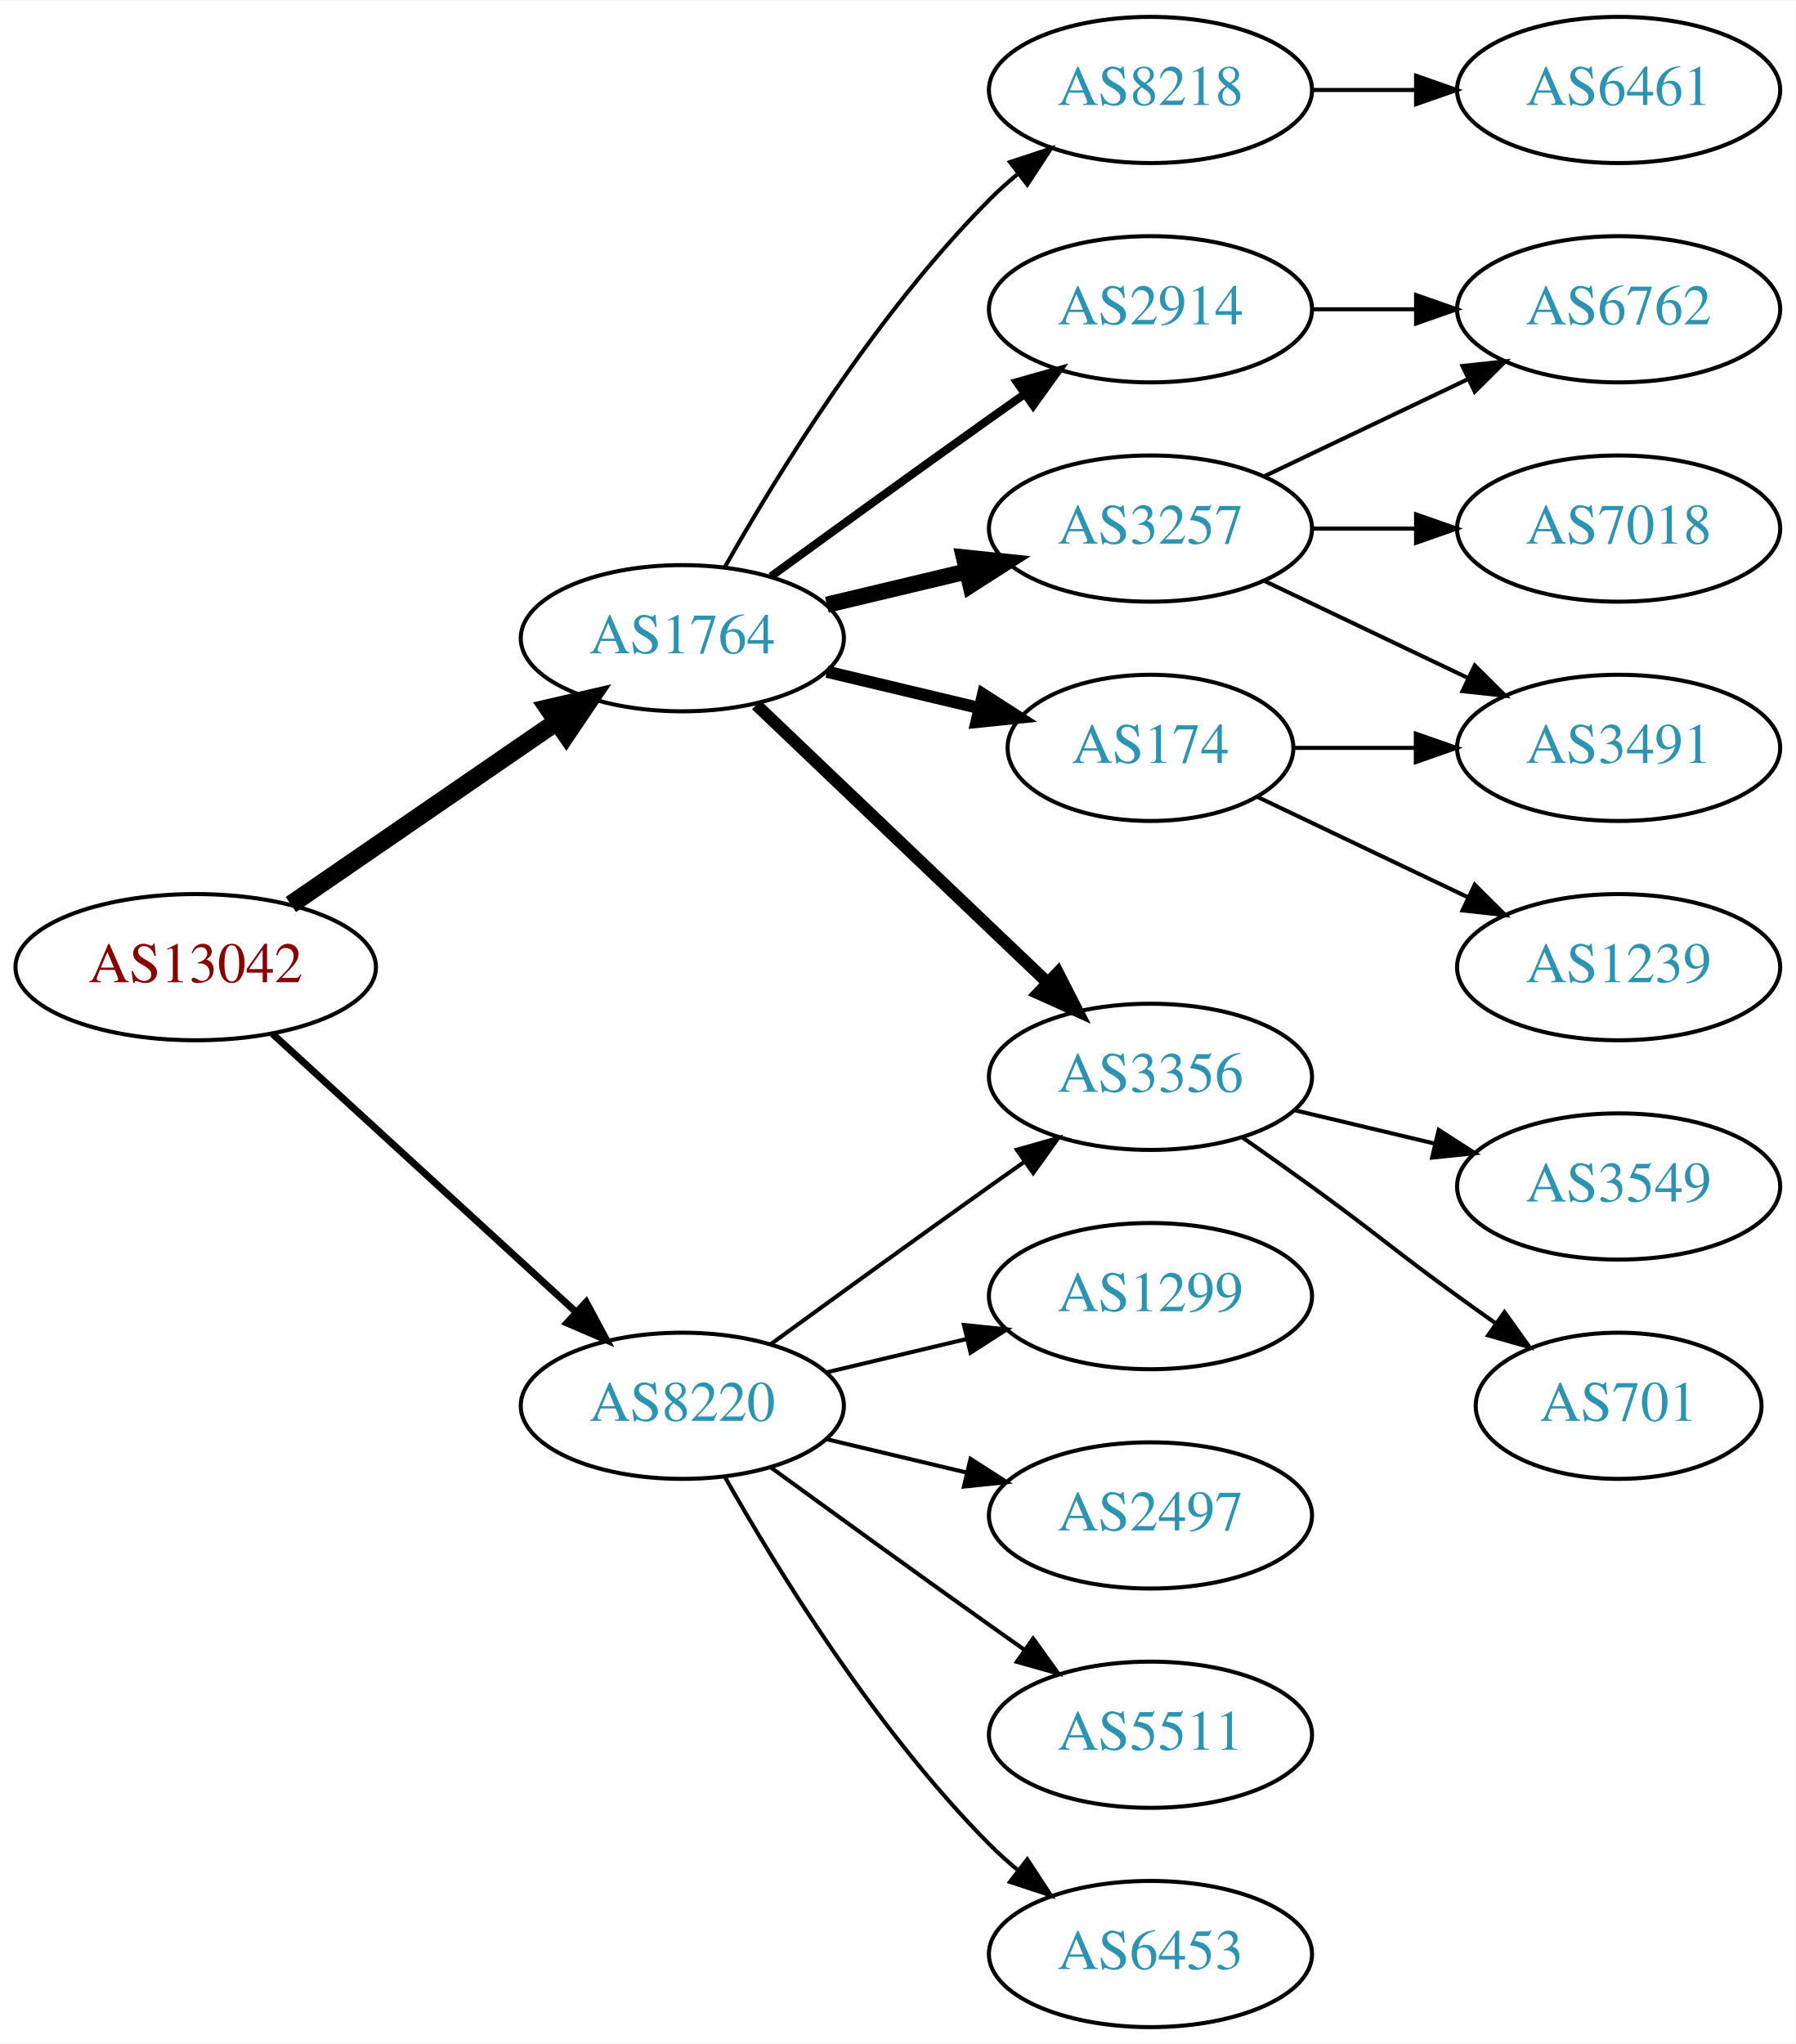
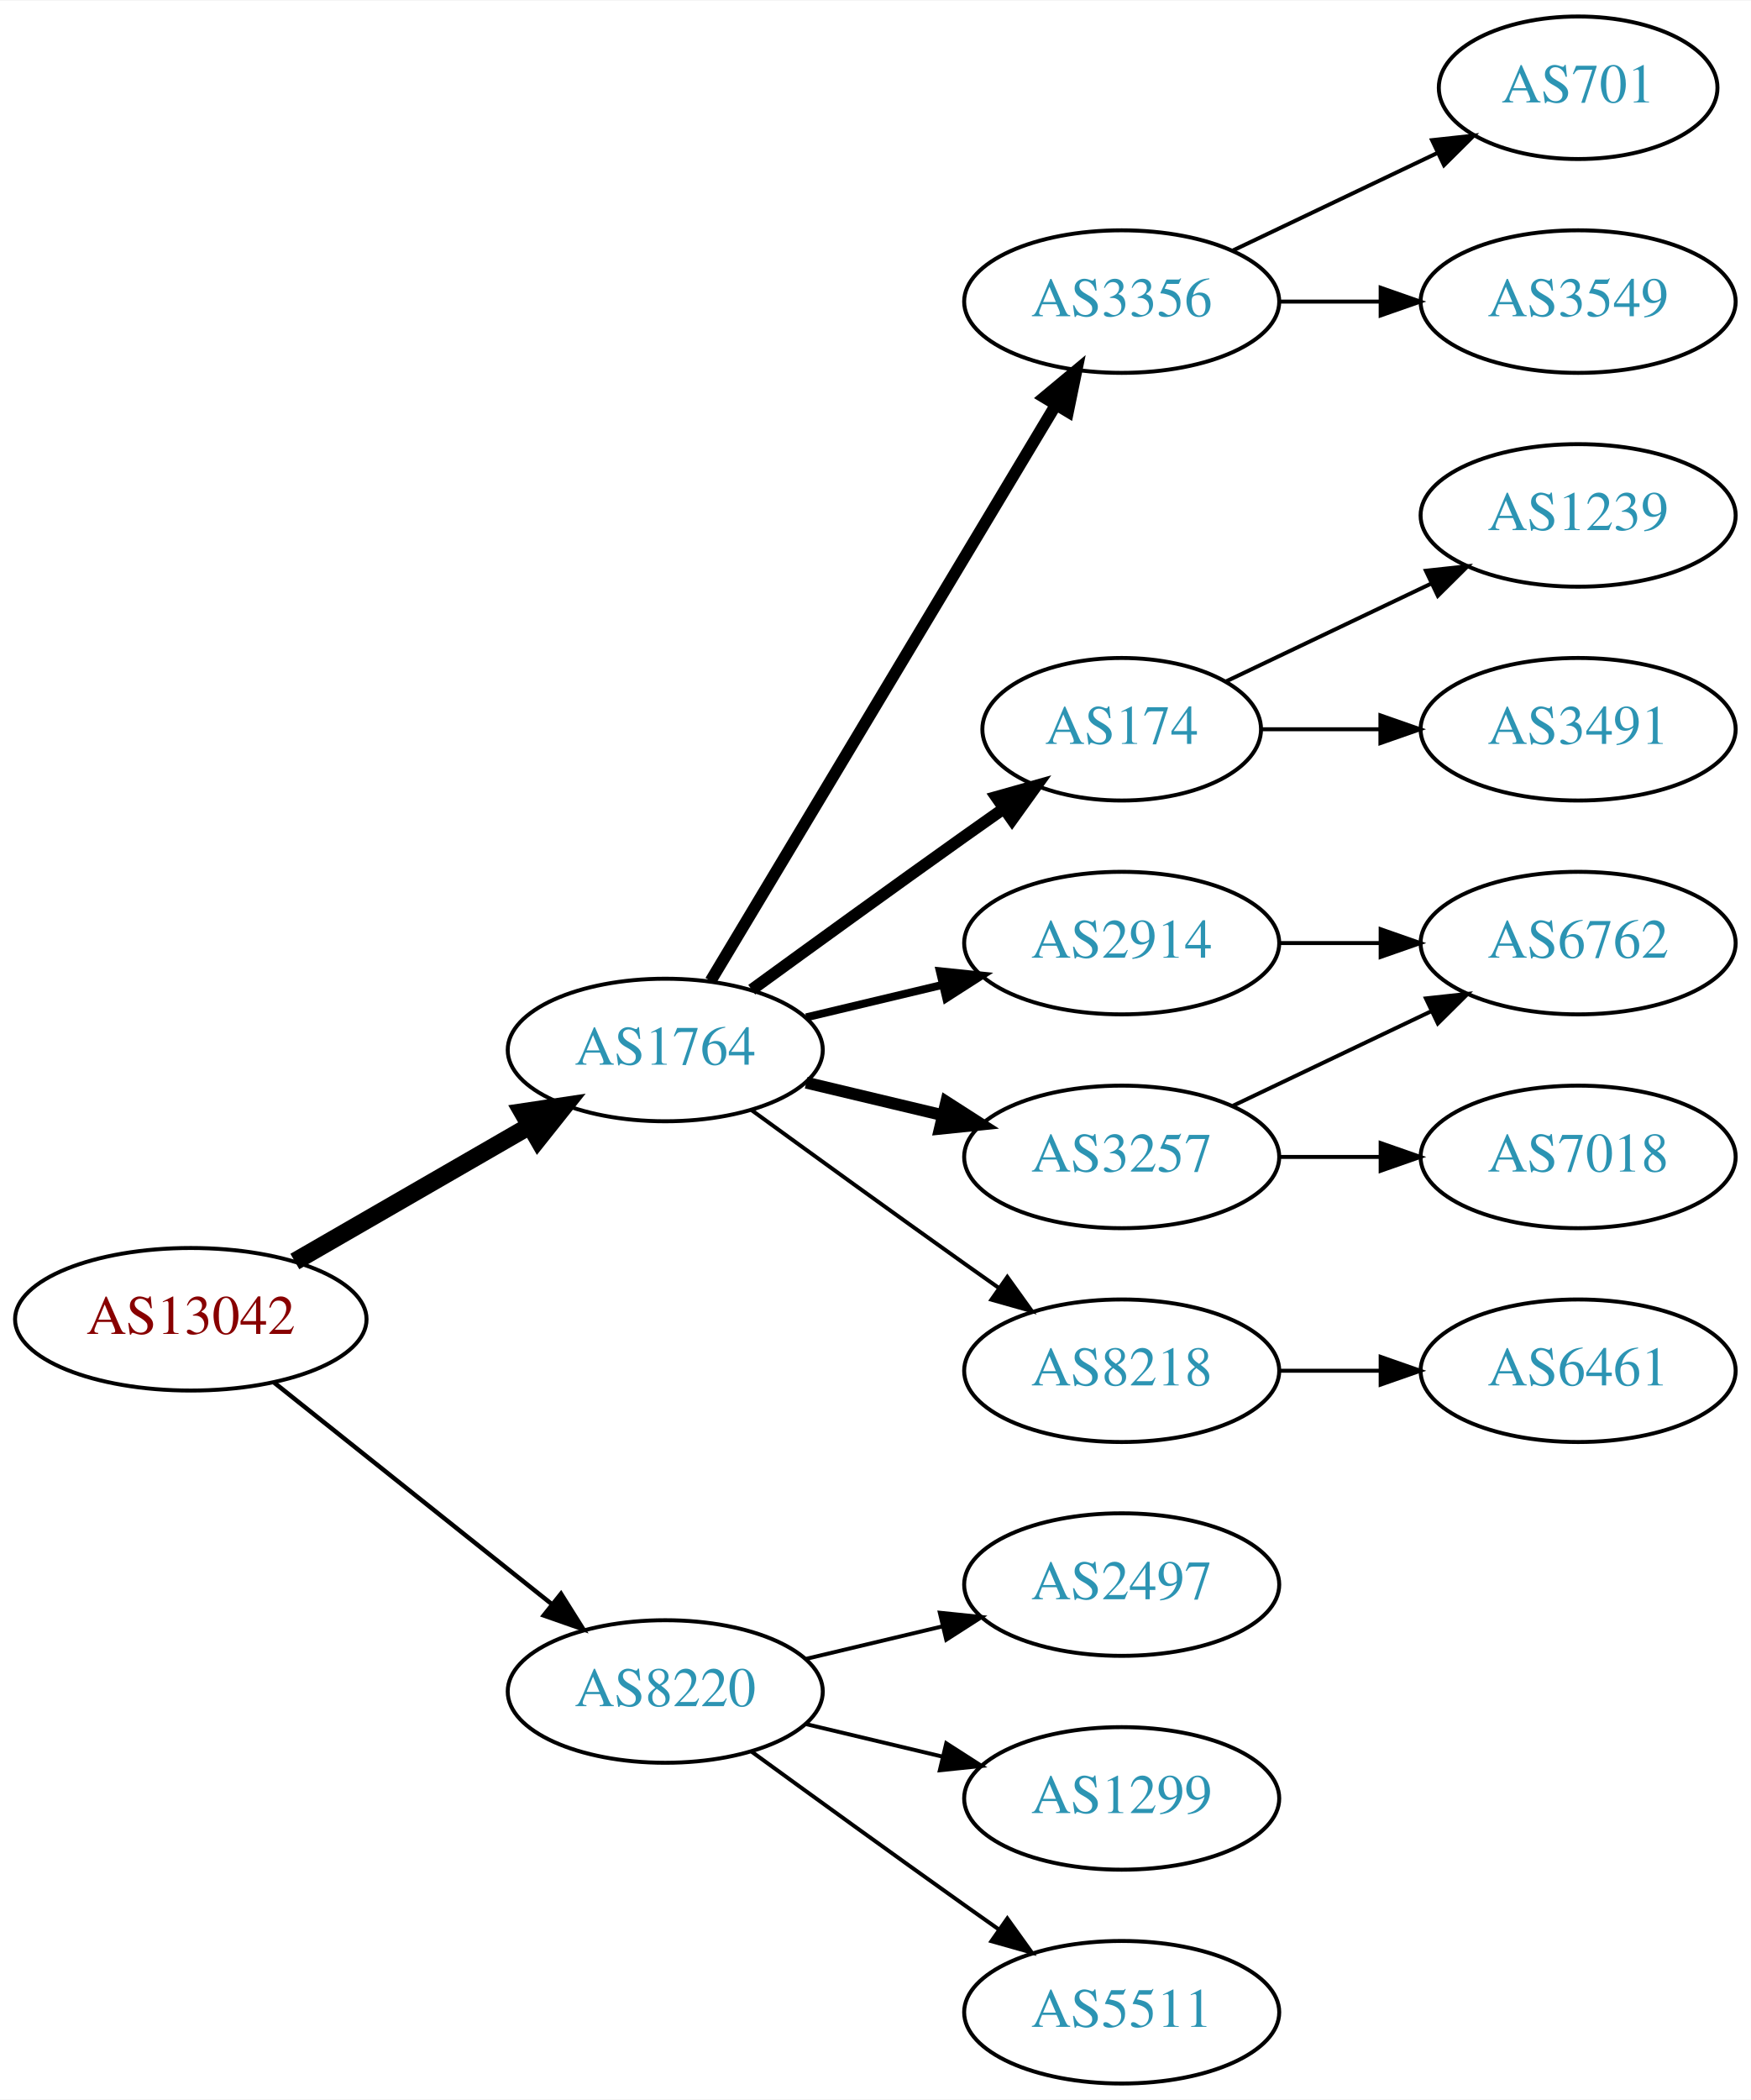
- <svg xmlns="http://www.w3.org/2000/svg" xmlns:xlink="http://www.w3.org/1999/xlink" width="442pt" height="503pt" viewBox="0.00 0.00 442.27 503.00">
-   <g id="graph0" class="graph" transform="scale(1 1) rotate(0) translate(4 499)">
-     <polygon fill="white" stroke="none" points="-4,4 -4,-499 438.271,-499 438.271,4 -4,4" />
+ <svg xmlns="http://www.w3.org/2000/svg" xmlns:xlink="http://www.w3.org/1999/xlink" width="442pt" height="530pt" viewBox="0.00 0.00 442.27 530.00">
+   <g id="graph0" class="graph" transform="scale(1 1) rotate(0) translate(4 526)">
+     <polygon fill="white" stroke="none" points="-4,4 -4,-526 438.271,-526 438.271,4 -4,4" />
    <g id="node1" class="node">
      <g id="a_node1">
        <a xlink:href="/asn/13042" xlink:title="AS13042 ~ Oesterreichische Nationalbank [AT]">
-           <ellipse fill="#ffffff" stroke="black" cx="44.196" cy="-261" rx="44.393" ry="18" />
-           <text text-anchor="middle" x="44.196" y="-257.3" font-family="Times,serif" font-size="14.00" fill="#880000">AS13042</text>
+           <ellipse fill="#ffffff" stroke="black" cx="44.196" cy="-193" rx="44.393" ry="18" />
+           <text text-anchor="middle" x="44.196" y="-189.3" font-family="Times,serif" font-size="14.00" fill="#880000">AS13042</text>
        </a>
      </g>
    </g>
    <g id="node2" class="node">
      <g id="a_node2">
        <a xlink:href="/asn/1764" xlink:title="AS1764 ~ NEXTLAYER-AS [AT]">
-           <ellipse fill="#ffffff" stroke="black" cx="164.039" cy="-342" rx="39.794" ry="18" />
-           <text text-anchor="middle" x="164.039" y="-338.3" font-family="Times,serif" font-size="14.00" fill="#2c94b3">AS1764</text>
+           <ellipse fill="#ffffff" stroke="black" cx="164.039" cy="-261" rx="39.794" ry="18" />
+           <text text-anchor="middle" x="164.039" y="-257.3" font-family="Times,serif" font-size="14.00" fill="#2c94b3">AS1764</text>
        </a>
      </g>
    </g>
    <g id="edge1" class="edge">
-       <path fill="none" stroke="black" stroke-width="4.5" d="M67.639,-276.426C86.22,-289.198 112.781,-307.455 133.161,-321.463" />
-       <polygon fill="black" stroke="black" stroke-width="4.5" points="131.003,-324.758 141.475,-327.178 135.464,-318.269 131.003,-324.758" />
+       <path fill="none" stroke="black" stroke-width="4.5" d="M70.476,-207.588C87.796,-217.582 110.947,-230.941 129.763,-241.799" />
+       <polygon fill="black" stroke="black" stroke-width="4.5" points="127.978,-245.314 138.607,-246.902 131.914,-238.493 127.978,-245.314" />
    </g>
    <g id="node3" class="node">
      <g id="a_node3">
        <a xlink:href="/asn/8220" xlink:title="AS8220 ~ COLT [GB]">
-           <ellipse fill="#ffffff" stroke="black" cx="164.039" cy="-153" rx="39.794" ry="18" />
-           <text text-anchor="middle" x="164.039" y="-149.3" font-family="Times,serif" font-size="14.00" fill="#2c94b3">AS8220</text>
+           <ellipse fill="#ffffff" stroke="black" cx="164.039" cy="-99" rx="39.794" ry="18" />
+           <text text-anchor="middle" x="164.039" y="-95.3" font-family="Times,serif" font-size="14.00" fill="#2c94b3">AS8220</text>
        </a>
      </g>
    </g>
    <g id="edge2" class="edge">
-       <path fill="none" stroke="black" stroke-width="1.731" d="M63.094,-244.597C83.022,-226.333 115.38,-196.678 137.857,-176.079" />
-       <polygon fill="black" stroke="black" stroke-width="1.731" points="140.351,-178.54 145.359,-169.203 135.622,-173.38 140.351,-178.54" />
+       <path fill="none" stroke="black" stroke-width="1.125" d="M65.186,-177.054C84.518,-161.634 113.969,-138.141 135.512,-120.957" />
+       <polygon fill="black" stroke="black" stroke-width="1.125" points="137.708,-123.682 143.343,-114.71 133.343,-118.21 137.708,-123.682" />
    </g>
    <g id="node4" class="node">
      <g id="a_node4">
-         <a xlink:href="/asn/3257" xlink:title="AS3257 ~ GTT [DE]">
-           <ellipse fill="#ffffff" stroke="black" cx="279.332" cy="-369" rx="39.794" ry="18" />
-           <text text-anchor="middle" x="279.332" y="-365.3" font-family="Times,serif" font-size="14.00" fill="#2c94b3">AS3257</text>
+         <a xlink:href="/asn/3356" xlink:title="AS3356 ~ Level 3 Parent, LLC [US]">
+           <ellipse fill="#ffffff" stroke="black" cx="279.332" cy="-450" rx="39.794" ry="18" />
+           <text text-anchor="middle" x="279.332" y="-446.3" font-family="Times,serif" font-size="14.00" fill="#2c94b3">AS3356</text>
        </a>
      </g>
    </g>
    <g id="edge3" class="edge">
-       <path fill="none" stroke="black" stroke-width="4" d="M199.646,-350.248C210.517,-352.838 222.671,-355.735 234.114,-358.462" />
-       <polygon fill="black" stroke="black" stroke-width="4" points="233.397,-361.889 243.936,-360.803 235.02,-355.08 233.397,-361.889" />
+       <path fill="none" stroke="black" stroke-width="3" d="M175.494,-278.442C195.475,-311.775 239.18,-384.686 262.666,-423.866" />
+       <polygon fill="black" stroke="black" stroke-width="3" points="259.758,-425.823 267.902,-432.6 265.762,-422.224 259.758,-425.823" />
    </g>
    <g id="node5" class="node">
      <g id="a_node5">
-         <a xlink:href="/asn/3356" xlink:title="AS3356 ~ Level 3 Parent, LLC [US]">
-           <ellipse fill="#ffffff" stroke="black" cx="279.332" cy="-234" rx="39.794" ry="18" />
-           <text text-anchor="middle" x="279.332" y="-230.3" font-family="Times,serif" font-size="14.00" fill="#2c94b3">AS3356</text>
+         <a xlink:href="/asn/174" xlink:title="AS174 ~ Cogent Communications [US]">
+           <ellipse fill="#ffffff" stroke="black" cx="279.332" cy="-342" rx="35.194" ry="18" />
+           <text text-anchor="middle" x="279.332" y="-338.3" font-family="Times,serif" font-size="14.00" fill="#2c94b3">AS174</text>
        </a>
      </g>
    </g>
    <g id="edge4" class="edge">
-       <path fill="none" stroke="black" stroke-width="3" d="M182.245,-325.597C201.321,-307.413 232.241,-277.937 253.838,-257.349" />
-       <polygon fill="black" stroke="black" stroke-width="3" points="256.511,-259.637 261.334,-250.203 251.681,-254.57 256.511,-259.637" />
+       <path fill="none" stroke="black" stroke-width="3" d="M185.887,-276.222C200.821,-287.091 221.435,-302.025 239.685,-315 242.895,-317.282 246.264,-319.661 249.619,-322.018" />
+       <polygon fill="black" stroke="black" stroke-width="3" points="247.631,-324.899 257.83,-327.77 251.647,-319.166 247.631,-324.899" />
    </g>
    <g id="node6" class="node">
      <g id="a_node6">
-         <a xlink:href="/asn/174" xlink:title="AS174 ~ Cogent Communications [US]">
-           <ellipse fill="#ffffff" stroke="black" cx="279.332" cy="-315" rx="35.194" ry="18" />
-           <text text-anchor="middle" x="279.332" y="-311.3" font-family="Times,serif" font-size="14.00" fill="#2c94b3">AS174</text>
+         <a xlink:href="/asn/3257" xlink:title="AS3257 ~ GTT [DE]">
+           <ellipse fill="#ffffff" stroke="black" cx="279.332" cy="-234" rx="39.794" ry="18" />
+           <text text-anchor="middle" x="279.332" y="-230.3" font-family="Times,serif" font-size="14.00" fill="#2c94b3">AS3257</text>
        </a>
      </g>
    </g>
    <g id="edge5" class="edge">
-       <path fill="none" stroke="black" stroke-width="3" d="M199.646,-333.752C211.44,-330.942 224.745,-327.771 237.013,-324.847" />
-       <polygon fill="black" stroke="black" stroke-width="3" points="238.101,-328.186 247.018,-322.463 236.479,-321.376 238.101,-328.186" />
+       <path fill="none" stroke="black" stroke-width="3" d="M199.646,-252.752C210.517,-250.162 222.671,-247.265 234.114,-244.538" />
+       <polygon fill="black" stroke="black" stroke-width="3" points="235.02,-247.92 243.936,-242.197 233.397,-241.111 235.02,-247.92" />
    </g>
    <g id="node7" class="node">
      <g id="a_node7">
        <a xlink:href="/asn/8218" xlink:title="AS8218 ~ legacy Neotelecoms [FR]">
-           <ellipse fill="#ffffff" stroke="black" cx="279.332" cy="-477" rx="39.794" ry="18" />
-           <text text-anchor="middle" x="279.332" y="-473.3" font-family="Times,serif" font-size="14.00" fill="#2c94b3">AS8218</text>
+           <ellipse fill="#ffffff" stroke="black" cx="279.332" cy="-180" rx="39.794" ry="18" />
+           <text text-anchor="middle" x="279.332" y="-176.3" font-family="Times,serif" font-size="14.00" fill="#2c94b3">AS8218</text>
        </a>
      </g>
    </g>
    <g id="edge6" class="edge">
-       <path fill="none" stroke="black" d="M174.498,-359.49C187.28,-382.096 211.712,-421.886 239.685,-450 241.796,-452.121 244.092,-454.188 246.477,-456.171" />
-       <polygon fill="black" stroke="black" points="244.73,-459.242 254.793,-462.556 248.993,-453.69 244.73,-459.242" />
+       <path fill="none" stroke="black" d="M185.887,-245.778C200.821,-234.909 221.435,-219.975 239.685,-207 242.506,-204.995 245.449,-202.915 248.397,-200.841" />
+       <polygon fill="black" stroke="black" points="250.443,-203.681 256.621,-195.074 246.424,-197.95 250.443,-203.681" />
    </g>
    <g id="node8" class="node">
      <g id="a_node8">
        <a xlink:href="/asn/2914" xlink:title="AS2914 ~ NTT America, Inc. [US]">
-           <ellipse fill="#ffffff" stroke="black" cx="279.332" cy="-423" rx="39.794" ry="18" />
-           <text text-anchor="middle" x="279.332" y="-419.3" font-family="Times,serif" font-size="14.00" fill="#2c94b3">AS2914</text>
+           <ellipse fill="#ffffff" stroke="black" cx="279.332" cy="-288" rx="39.794" ry="18" />
+           <text text-anchor="middle" x="279.332" y="-284.3" font-family="Times,serif" font-size="14.00" fill="#2c94b3">AS2914</text>
        </a>
      </g>
    </g>
    <g id="edge7" class="edge">
-       <path fill="none" stroke="black" stroke-width="2" d="M185.887,-357.222C200.821,-368.091 221.435,-383.025 239.685,-396 242.506,-398.005 245.449,-400.085 248.397,-402.159" />
-       <polygon fill="black" stroke="black" stroke-width="2" points="246.424,-405.05 256.621,-407.926 250.443,-399.319 246.424,-405.05" />
-     </g>
-     <g id="edge21" class="edge">
-       <path fill="none" stroke="black" d="M185.887,-168.222C200.821,-179.091 221.435,-194.025 239.685,-207 242.506,-209.005 245.449,-211.085 248.397,-213.159" />
-       <polygon fill="black" stroke="black" points="246.424,-216.05 256.621,-218.926 250.443,-210.319 246.424,-216.05" />
+       <path fill="none" stroke="black" stroke-width="2" d="M199.646,-269.248C210.517,-271.838 222.671,-274.735 234.114,-277.462" />
+       <polygon fill="black" stroke="black" stroke-width="2" points="233.397,-280.889 243.936,-279.803 235.02,-274.08 233.397,-280.889" />
    </g>
    <g id="node16" class="node">
      <g id="a_node16">
        <a xlink:href="/asn/2497" xlink:title="AS2497 ~ Internet Initiative Japan Inc. [JP]">
          <ellipse fill="#ffffff" stroke="black" cx="279.332" cy="-126" rx="39.794" ry="18" />
          <text text-anchor="middle" x="279.332" y="-122.3" font-family="Times,serif" font-size="14.00" fill="#2c94b3">AS2497</text>
        </a>
      </g>
    </g>
-     <g id="edge17" class="edge">
-       <path fill="none" stroke="black" d="M199.646,-144.752C210.517,-142.162 222.671,-139.265 234.114,-136.538" />
-       <polygon fill="black" stroke="black" points="235.02,-139.92 243.936,-134.197 233.397,-133.111 235.02,-139.92" />
+     <g id="edge16" class="edge">
+       <path fill="none" stroke="black" d="M199.646,-107.248C210.517,-109.838 222.671,-112.735 234.114,-115.462" />
+       <polygon fill="black" stroke="black" points="233.397,-118.889 243.936,-117.803 235.02,-112.08 233.397,-118.889" />
    </g>
    <g id="node17" class="node">
      <g id="a_node17">
-         <a xlink:href="/asn/5511" xlink:title="AS5511 ~ Orange S.A. [FR]">
+         <a xlink:href="/asn/1299" xlink:title="AS1299 ~ Telia Carrier [EU]">
          <ellipse fill="#ffffff" stroke="black" cx="279.332" cy="-72" rx="39.794" ry="18" />
-           <text text-anchor="middle" x="279.332" y="-68.3" font-family="Times,serif" font-size="14.00" fill="#2c94b3">AS5511</text>
-         </a>
-       </g>
-     </g>
-     <g id="edge18" class="edge">
-       <path fill="none" stroke="black" d="M185.887,-137.778C200.821,-126.909 221.435,-111.975 239.685,-99 242.506,-96.995 245.449,-94.915 248.397,-92.841" />
-       <polygon fill="black" stroke="black" points="250.443,-95.681 256.621,-87.074 246.424,-89.95 250.443,-95.681" />
+           <text text-anchor="middle" x="279.332" y="-68.3" font-family="Times,serif" font-size="14.00" fill="#2c94b3">AS1299</text>
+         </a>
+       </g>
+     </g>
+     <g id="edge17" class="edge">
+       <path fill="none" stroke="black" d="M199.646,-90.752C210.517,-88.162 222.671,-85.265 234.114,-82.538" />
+       <polygon fill="black" stroke="black" points="235.02,-85.92 243.936,-80.197 233.397,-79.111 235.02,-85.92" />
    </g>
    <g id="node18" class="node">
      <g id="a_node18">
-         <a xlink:href="/asn/6453" xlink:title="AS6453 ~ TATA COMMUNICATIONS (AMERICA) INC [US]">
+         <a xlink:href="/asn/5511" xlink:title="AS5511 ~ Orange S.A. [FR]">
          <ellipse fill="#ffffff" stroke="black" cx="279.332" cy="-18" rx="39.794" ry="18" />
-           <text text-anchor="middle" x="279.332" y="-14.3" font-family="Times,serif" font-size="14.00" fill="#2c94b3">AS6453</text>
-         </a>
-       </g>
-     </g>
-     <g id="edge19" class="edge">
-       <path fill="none" stroke="black" d="M174.498,-135.51C187.28,-112.904 211.712,-73.114 239.685,-45 241.796,-42.879 244.092,-40.812 246.477,-38.829" />
-       <polygon fill="black" stroke="black" points="248.993,-41.31 254.793,-32.444 244.73,-35.758 248.993,-41.31" />
-     </g>
-     <g id="node19" class="node">
-       <g id="a_node19">
-         <a xlink:href="/asn/1299" xlink:title="AS1299 ~ Telia Carrier [EU]">
-           <ellipse fill="#ffffff" stroke="black" cx="279.332" cy="-180" rx="39.794" ry="18" />
-           <text text-anchor="middle" x="279.332" y="-176.3" font-family="Times,serif" font-size="14.00" fill="#2c94b3">AS1299</text>
-         </a>
-       </g>
-     </g>
-     <g id="edge20" class="edge">
-       <path fill="none" stroke="black" d="M199.646,-161.248C210.517,-163.838 222.671,-166.735 234.114,-169.462" />
-       <polygon fill="black" stroke="black" points="233.397,-172.889 243.936,-171.803 235.02,-166.08 233.397,-172.889" />
+           <text text-anchor="middle" x="279.332" y="-14.3" font-family="Times,serif" font-size="14.00" fill="#2c94b3">AS5511</text>
+         </a>
+       </g>
+     </g>
+     <g id="edge18" class="edge">
+       <path fill="none" stroke="black" d="M185.887,-83.778C200.821,-72.909 221.435,-57.975 239.685,-45 242.506,-42.995 245.449,-40.915 248.397,-38.841" />
+       <polygon fill="black" stroke="black" points="250.443,-41.681 256.621,-33.074 246.424,-35.95 250.443,-41.681" />
+     </g>
+     <g id="node14" class="node">
+       <g id="a_node14">
+         <a xlink:href="/asn/701" xlink:title="AS701 ~ UUNET [US]">
+           <ellipse fill="#ffffff" stroke="black" cx="394.625" cy="-504" rx="35.194" ry="18" />
+           <text text-anchor="middle" x="394.625" y="-500.3" font-family="Times,serif" font-size="14.00" fill="#2c94b3">AS701</text>
+         </a>
+       </g>
+     </g>
+     <g id="edge13" class="edge">
+       <path fill="none" stroke="black" d="M307.468,-462.934C322.9,-470.29 342.385,-479.577 358.92,-487.459" />
+       <polygon fill="black" stroke="black" points="357.729,-490.768 368.262,-491.911 360.741,-484.449 357.729,-490.768" />
+     </g>
+     <g id="node15" class="node">
+       <g id="a_node15">
+         <a xlink:href="/asn/3549" xlink:title="AS3549 ~ Level 3 Parent, LLC [US]">
+           <ellipse fill="#ffffff" stroke="black" cx="394.625" cy="-450" rx="39.794" ry="18" />
+           <text text-anchor="middle" x="394.625" y="-446.3" font-family="Times,serif" font-size="14.00" fill="#2c94b3">AS3549</text>
+         </a>
+       </g>
+     </g>
+     <g id="edge14" class="edge">
+       <path fill="none" stroke="black" d="M319.004,-450C327.207,-450 335.971,-450 344.503,-450" />
+       <polygon fill="black" stroke="black" points="344.742,-453.5 354.742,-450 344.742,-446.5 344.742,-453.5" />
+     </g>
+     <g id="node9" class="node">
+       <g id="a_node9">
+         <a xlink:href="/asn/1239" xlink:title="AS1239 ~ Sprint [US]">
+           <ellipse fill="#ffffff" stroke="black" cx="394.625" cy="-396" rx="39.794" ry="18" />
+           <text text-anchor="middle" x="394.625" y="-392.3" font-family="Times,serif" font-size="14.00" fill="#2c94b3">AS1239</text>
+         </a>
+       </g>
+     </g>
+     <g id="edge8" class="edge">
+       <path fill="none" stroke="black" d="M305.757,-354.119C321.059,-361.413 340.783,-370.814 357.665,-378.86" />
+       <polygon fill="black" stroke="black" points="356.172,-382.026 366.705,-383.169 359.184,-375.707 356.172,-382.026" />
+     </g>
+     <g id="node10" class="node">
+       <g id="a_node10">
+         <a xlink:href="/asn/3491" xlink:title="AS3491 ~ PCCW Global, Inc. [US]">
+           <ellipse fill="#ffffff" stroke="black" cx="394.625" cy="-342" rx="39.794" ry="18" />
+           <text text-anchor="middle" x="394.625" y="-338.3" font-family="Times,serif" font-size="14.00" fill="#2c94b3">AS3491</text>
+         </a>
+       </g>
+     </g>
+     <g id="edge9" class="edge">
+       <path fill="none" stroke="black" d="M314.631,-342C324.008,-342 334.358,-342 344.393,-342" />
+       <polygon fill="black" stroke="black" points="344.681,-345.5 354.681,-342 344.681,-338.5 344.681,-345.5" />
    </g>
    <g id="node11" class="node">
      <g id="a_node11">
-         <a xlink:href="/asn/7018" xlink:title="AS7018 ~ AT&amp;T Services, Inc. [US]">
-           <ellipse fill="#ffffff" stroke="black" cx="394.625" cy="-369" rx="39.794" ry="18" />
-           <text text-anchor="middle" x="394.625" y="-365.3" font-family="Times,serif" font-size="14.00" fill="#2c94b3">AS7018</text>
+         <a xlink:href="/asn/6762" xlink:title="AS6762 ~ TELECOM ITALIA SPARKLE S.p.A. [IT]">
+           <ellipse fill="#ffffff" stroke="black" cx="394.625" cy="-288" rx="39.794" ry="18" />
+           <text text-anchor="middle" x="394.625" y="-284.3" font-family="Times,serif" font-size="14.00" fill="#2c94b3">AS6762</text>
        </a>
      </g>
    </g>
    <g id="edge10" class="edge">
-       <path fill="none" stroke="black" d="M319.004,-369C327.207,-369 335.971,-369 344.503,-369" />
-       <polygon fill="black" stroke="black" points="344.742,-372.5 354.742,-369 344.742,-365.5 344.742,-372.5" />
+       <path fill="none" stroke="black" d="M307.468,-246.934C322.462,-254.081 341.283,-263.052 357.506,-270.785" />
+       <polygon fill="black" stroke="black" points="356.177,-274.028 366.71,-275.171 359.188,-267.709 356.177,-274.028" />
    </g>
    <g id="node12" class="node">
      <g id="a_node12">
-         <a xlink:href="/asn/3491" xlink:title="AS3491 ~ PCCW Global, Inc. [US]">
-           <ellipse fill="#ffffff" stroke="black" cx="394.625" cy="-315" rx="39.794" ry="18" />
-           <text text-anchor="middle" x="394.625" y="-311.3" font-family="Times,serif" font-size="14.00" fill="#2c94b3">AS3491</text>
+         <a xlink:href="/asn/7018" xlink:title="AS7018 ~ AT&amp;T Services, Inc. [US]">
+           <ellipse fill="#ffffff" stroke="black" cx="394.625" cy="-234" rx="39.794" ry="18" />
+           <text text-anchor="middle" x="394.625" y="-230.3" font-family="Times,serif" font-size="14.00" fill="#2c94b3">AS7018</text>
        </a>
      </g>
    </g>
    <g id="edge11" class="edge">
-       <path fill="none" stroke="black" d="M307.468,-356.066C322.462,-348.919 341.283,-339.948 357.506,-332.215" />
-       <polygon fill="black" stroke="black" points="359.188,-335.291 366.71,-327.829 356.177,-328.972 359.188,-335.291" />
+       <path fill="none" stroke="black" d="M319.004,-234C327.207,-234 335.971,-234 344.503,-234" />
+       <polygon fill="black" stroke="black" points="344.742,-237.5 354.742,-234 344.742,-230.5 344.742,-237.5" />
    </g>
    <g id="node13" class="node">
      <g id="a_node13">
-         <a xlink:href="/asn/6762" xlink:title="AS6762 ~ TELECOM ITALIA SPARKLE S.p.A. [IT]">
-           <ellipse fill="#ffffff" stroke="black" cx="394.625" cy="-423" rx="39.794" ry="18" />
-           <text text-anchor="middle" x="394.625" y="-419.3" font-family="Times,serif" font-size="14.00" fill="#2c94b3">AS6762</text>
+         <a xlink:href="/asn/6461" xlink:title="AS6461 ~ Zayo Bandwidth [US]">
+           <ellipse fill="#ffffff" stroke="black" cx="394.625" cy="-180" rx="39.794" ry="18" />
+           <text text-anchor="middle" x="394.625" y="-176.3" font-family="Times,serif" font-size="14.00" fill="#2c94b3">AS6461</text>
        </a>
      </g>
    </g>
    <g id="edge12" class="edge">
-       <path fill="none" stroke="black" d="M307.468,-381.934C322.462,-389.081 341.283,-398.052 357.506,-405.785" />
-       <polygon fill="black" stroke="black" points="356.177,-409.028 366.71,-410.171 359.188,-402.709 356.177,-409.028" />
-     </g>
-     <g id="node9" class="node">
-       <g id="a_node9">
-         <a xlink:href="/asn/3549" xlink:title="AS3549 ~ Level 3 Parent, LLC [US]">
-           <ellipse fill="#ffffff" stroke="black" cx="394.625" cy="-207" rx="39.794" ry="18" />
-           <text text-anchor="middle" x="394.625" y="-203.3" font-family="Times,serif" font-size="14.00" fill="#2c94b3">AS3549</text>
-         </a>
-       </g>
-     </g>
-     <g id="edge8" class="edge">
-       <path fill="none" stroke="black" d="M314.939,-225.752C325.81,-223.162 337.964,-220.265 349.407,-217.538" />
-       <polygon fill="black" stroke="black" points="350.313,-220.92 359.229,-215.197 348.69,-214.111 350.313,-220.92" />
-     </g>
-     <g id="node10" class="node">
-       <g id="a_node10">
-         <a xlink:href="/asn/701" xlink:title="AS701 ~ UUNET [US]">
-           <ellipse fill="#ffffff" stroke="black" cx="394.625" cy="-153" rx="35.194" ry="18" />
-           <text text-anchor="middle" x="394.625" y="-149.3" font-family="Times,serif" font-size="14.00" fill="#2c94b3">AS701</text>
-         </a>
-       </g>
-     </g>
-     <g id="edge9" class="edge">
-       <path fill="none" stroke="black" d="M302.089,-218.991C307.623,-215.121 313.542,-210.936 318.978,-207 335.178,-195.271 338.778,-191.729 354.978,-180 358.007,-177.807 361.186,-175.537 364.364,-173.287" />
-       <polygon fill="black" stroke="black" points="366.506,-176.059 372.675,-167.445 362.481,-170.333 366.506,-176.059" />
+       <path fill="none" stroke="black" d="M319.004,-180C327.207,-180 335.971,-180 344.503,-180" />
+       <polygon fill="black" stroke="black" points="344.742,-183.5 354.742,-180 344.742,-176.5 344.742,-183.5" />
    </g>
    <g id="edge15" class="edge">
-       <path fill="none" stroke="black" d="M314.631,-315C324.008,-315 334.358,-315 344.393,-315" />
-       <polygon fill="black" stroke="black" points="344.681,-318.5 354.681,-315 344.681,-311.5 344.681,-318.5" />
-     </g>
-     <g id="node15" class="node">
-       <g id="a_node15">
-         <a xlink:href="/asn/1239" xlink:title="AS1239 ~ Sprint [US]">
-           <ellipse fill="#ffffff" stroke="black" cx="394.625" cy="-261" rx="39.794" ry="18" />
-           <text text-anchor="middle" x="394.625" y="-257.3" font-family="Times,serif" font-size="14.00" fill="#2c94b3">AS1239</text>
-         </a>
-       </g>
-     </g>
-     <g id="edge14" class="edge">
-       <path fill="none" stroke="black" d="M305.757,-302.881C321.059,-295.587 340.783,-286.186 357.665,-278.14" />
-       <polygon fill="black" stroke="black" points="359.184,-281.293 366.705,-273.831 356.172,-274.974 359.184,-281.293" />
-     </g>
-     <g id="node14" class="node">
-       <g id="a_node14">
-         <a xlink:href="/asn/6461" xlink:title="AS6461 ~ Zayo Bandwidth [US]">
-           <ellipse fill="#ffffff" stroke="black" cx="394.625" cy="-477" rx="39.794" ry="18" />
-           <text text-anchor="middle" x="394.625" y="-473.3" font-family="Times,serif" font-size="14.00" fill="#2c94b3">AS6461</text>
-         </a>
-       </g>
-     </g>
-     <g id="edge13" class="edge">
-       <path fill="none" stroke="black" d="M319.004,-477C327.207,-477 335.971,-477 344.503,-477" />
-       <polygon fill="black" stroke="black" points="344.742,-480.5 354.742,-477 344.742,-473.5 344.742,-480.5" />
-     </g>
-     <g id="edge16" class="edge">
-       <path fill="none" stroke="black" d="M319.004,-423C327.207,-423 335.971,-423 344.503,-423" />
-       <polygon fill="black" stroke="black" points="344.742,-426.5 354.742,-423 344.742,-419.5 344.742,-426.5" />
+       <path fill="none" stroke="black" d="M319.004,-288C327.207,-288 335.971,-288 344.503,-288" />
+       <polygon fill="black" stroke="black" points="344.742,-291.5 354.742,-288 344.742,-284.5 344.742,-291.5" />
    </g>
  </g>
</svg>
